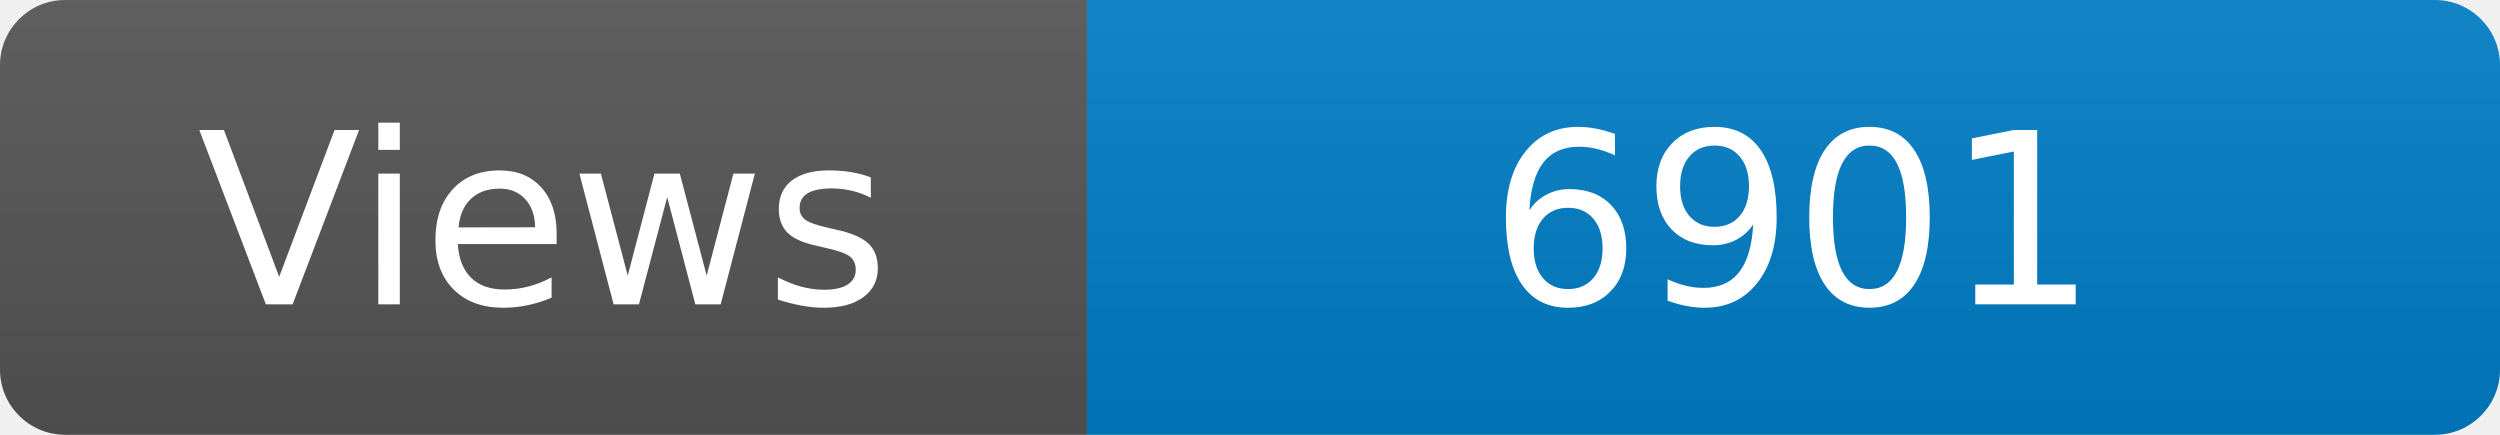
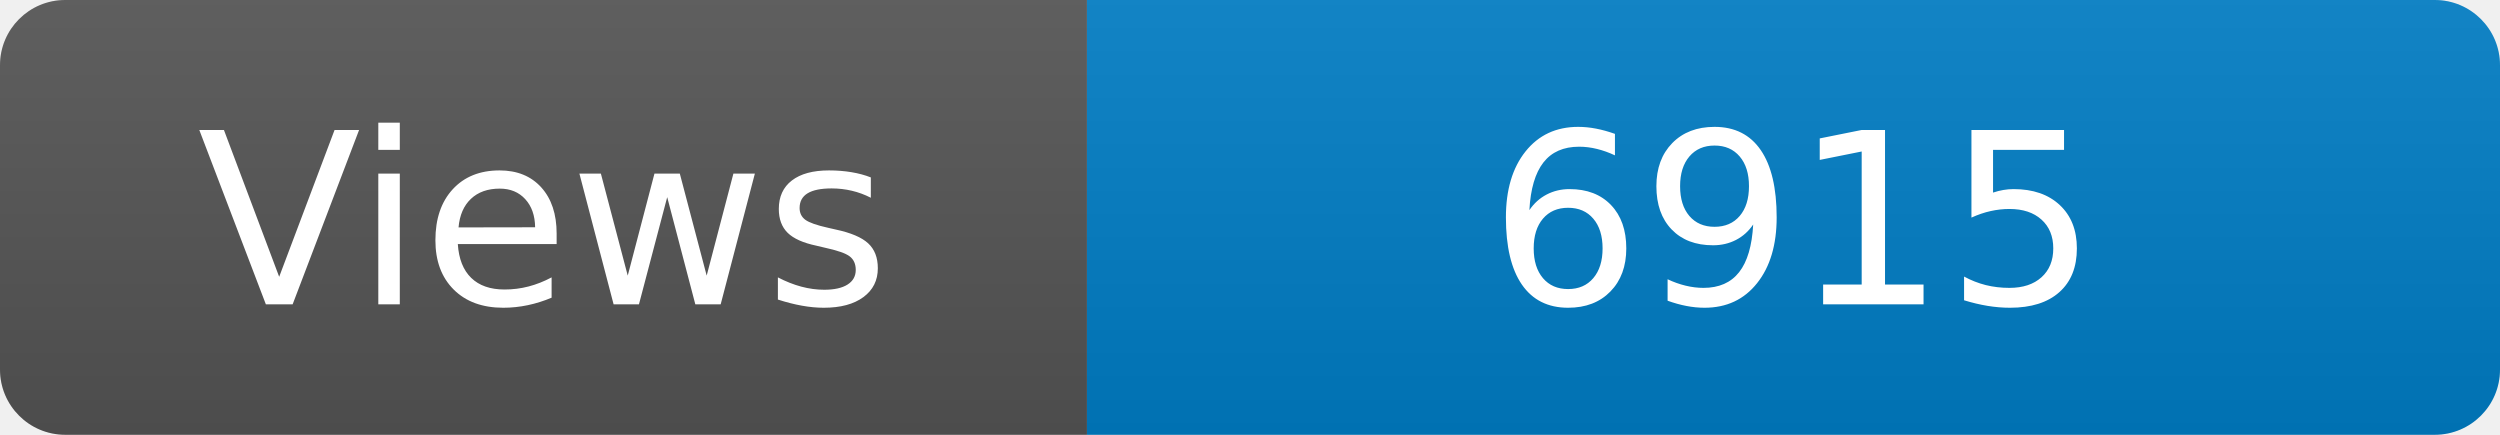
<svg xmlns="http://www.w3.org/2000/svg" width="115" height="20" role="img" aria-label="Maintained?: yes">
  <linearGradient id="s" x2="0" y2="100%">
    <stop offset="0" stop-color="#bbb" stop-opacity=".1" />
    <stop offset="1" stop-opacity=".1" />
  </linearGradient>
  <clipPath id="r">
    <rect width="115" height="20" rx="3" fill="#fff" />
  </clipPath>
  <g clip-path="url(#r)">
    <rect width="50" height="20" fill="#555" />
    <rect x="50" width="160" height="20" fill="#007ec6" />
    <rect width="115" height="20" fill="url(#s)" />
  </g>
  <g fill="#fff" text-anchor="middle" font-family="Verdana,Geneva,DejaVu Sans,sans-serif" font-size="110">
    <text x="250" y="140" transform="scale(.1)" fill="#fff">Views</text>
-     <text x="825" y="140" transform="scale(.1)" fill="#fff">6901</text>
+     <text x="825" y="140" transform="scale(.1)" fill="#fff">6915</text>
  </g>
</svg>
